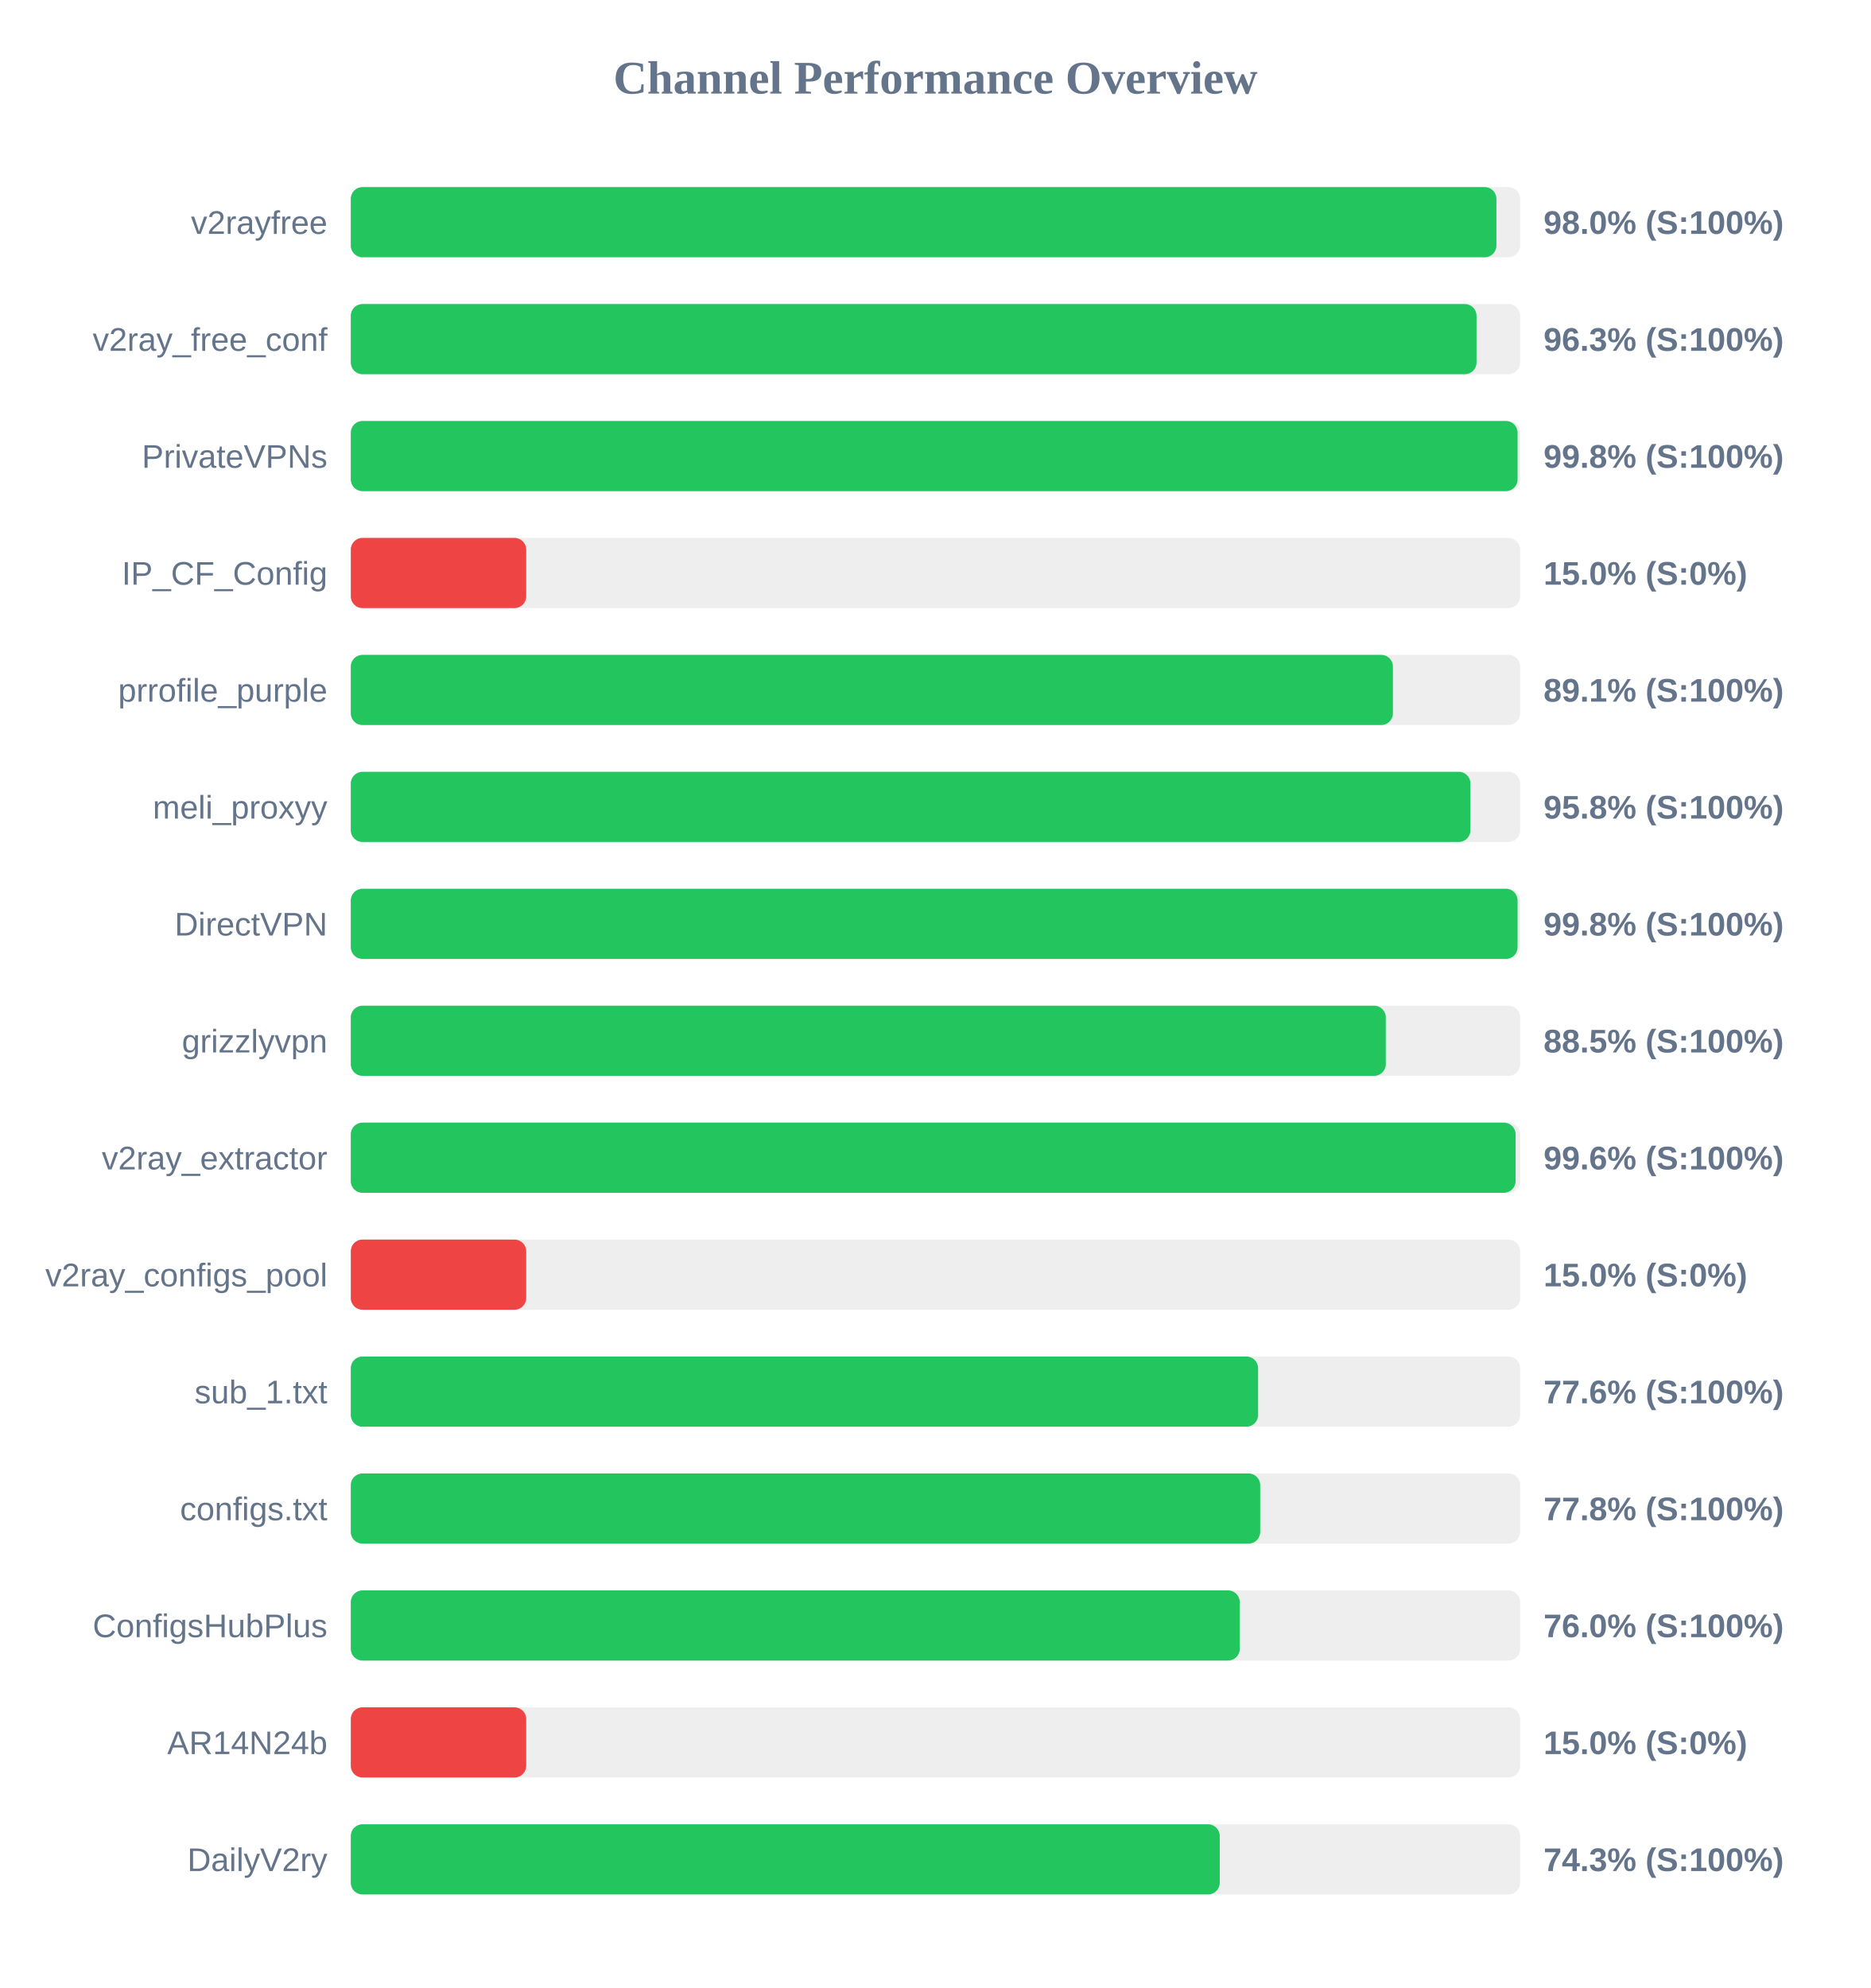
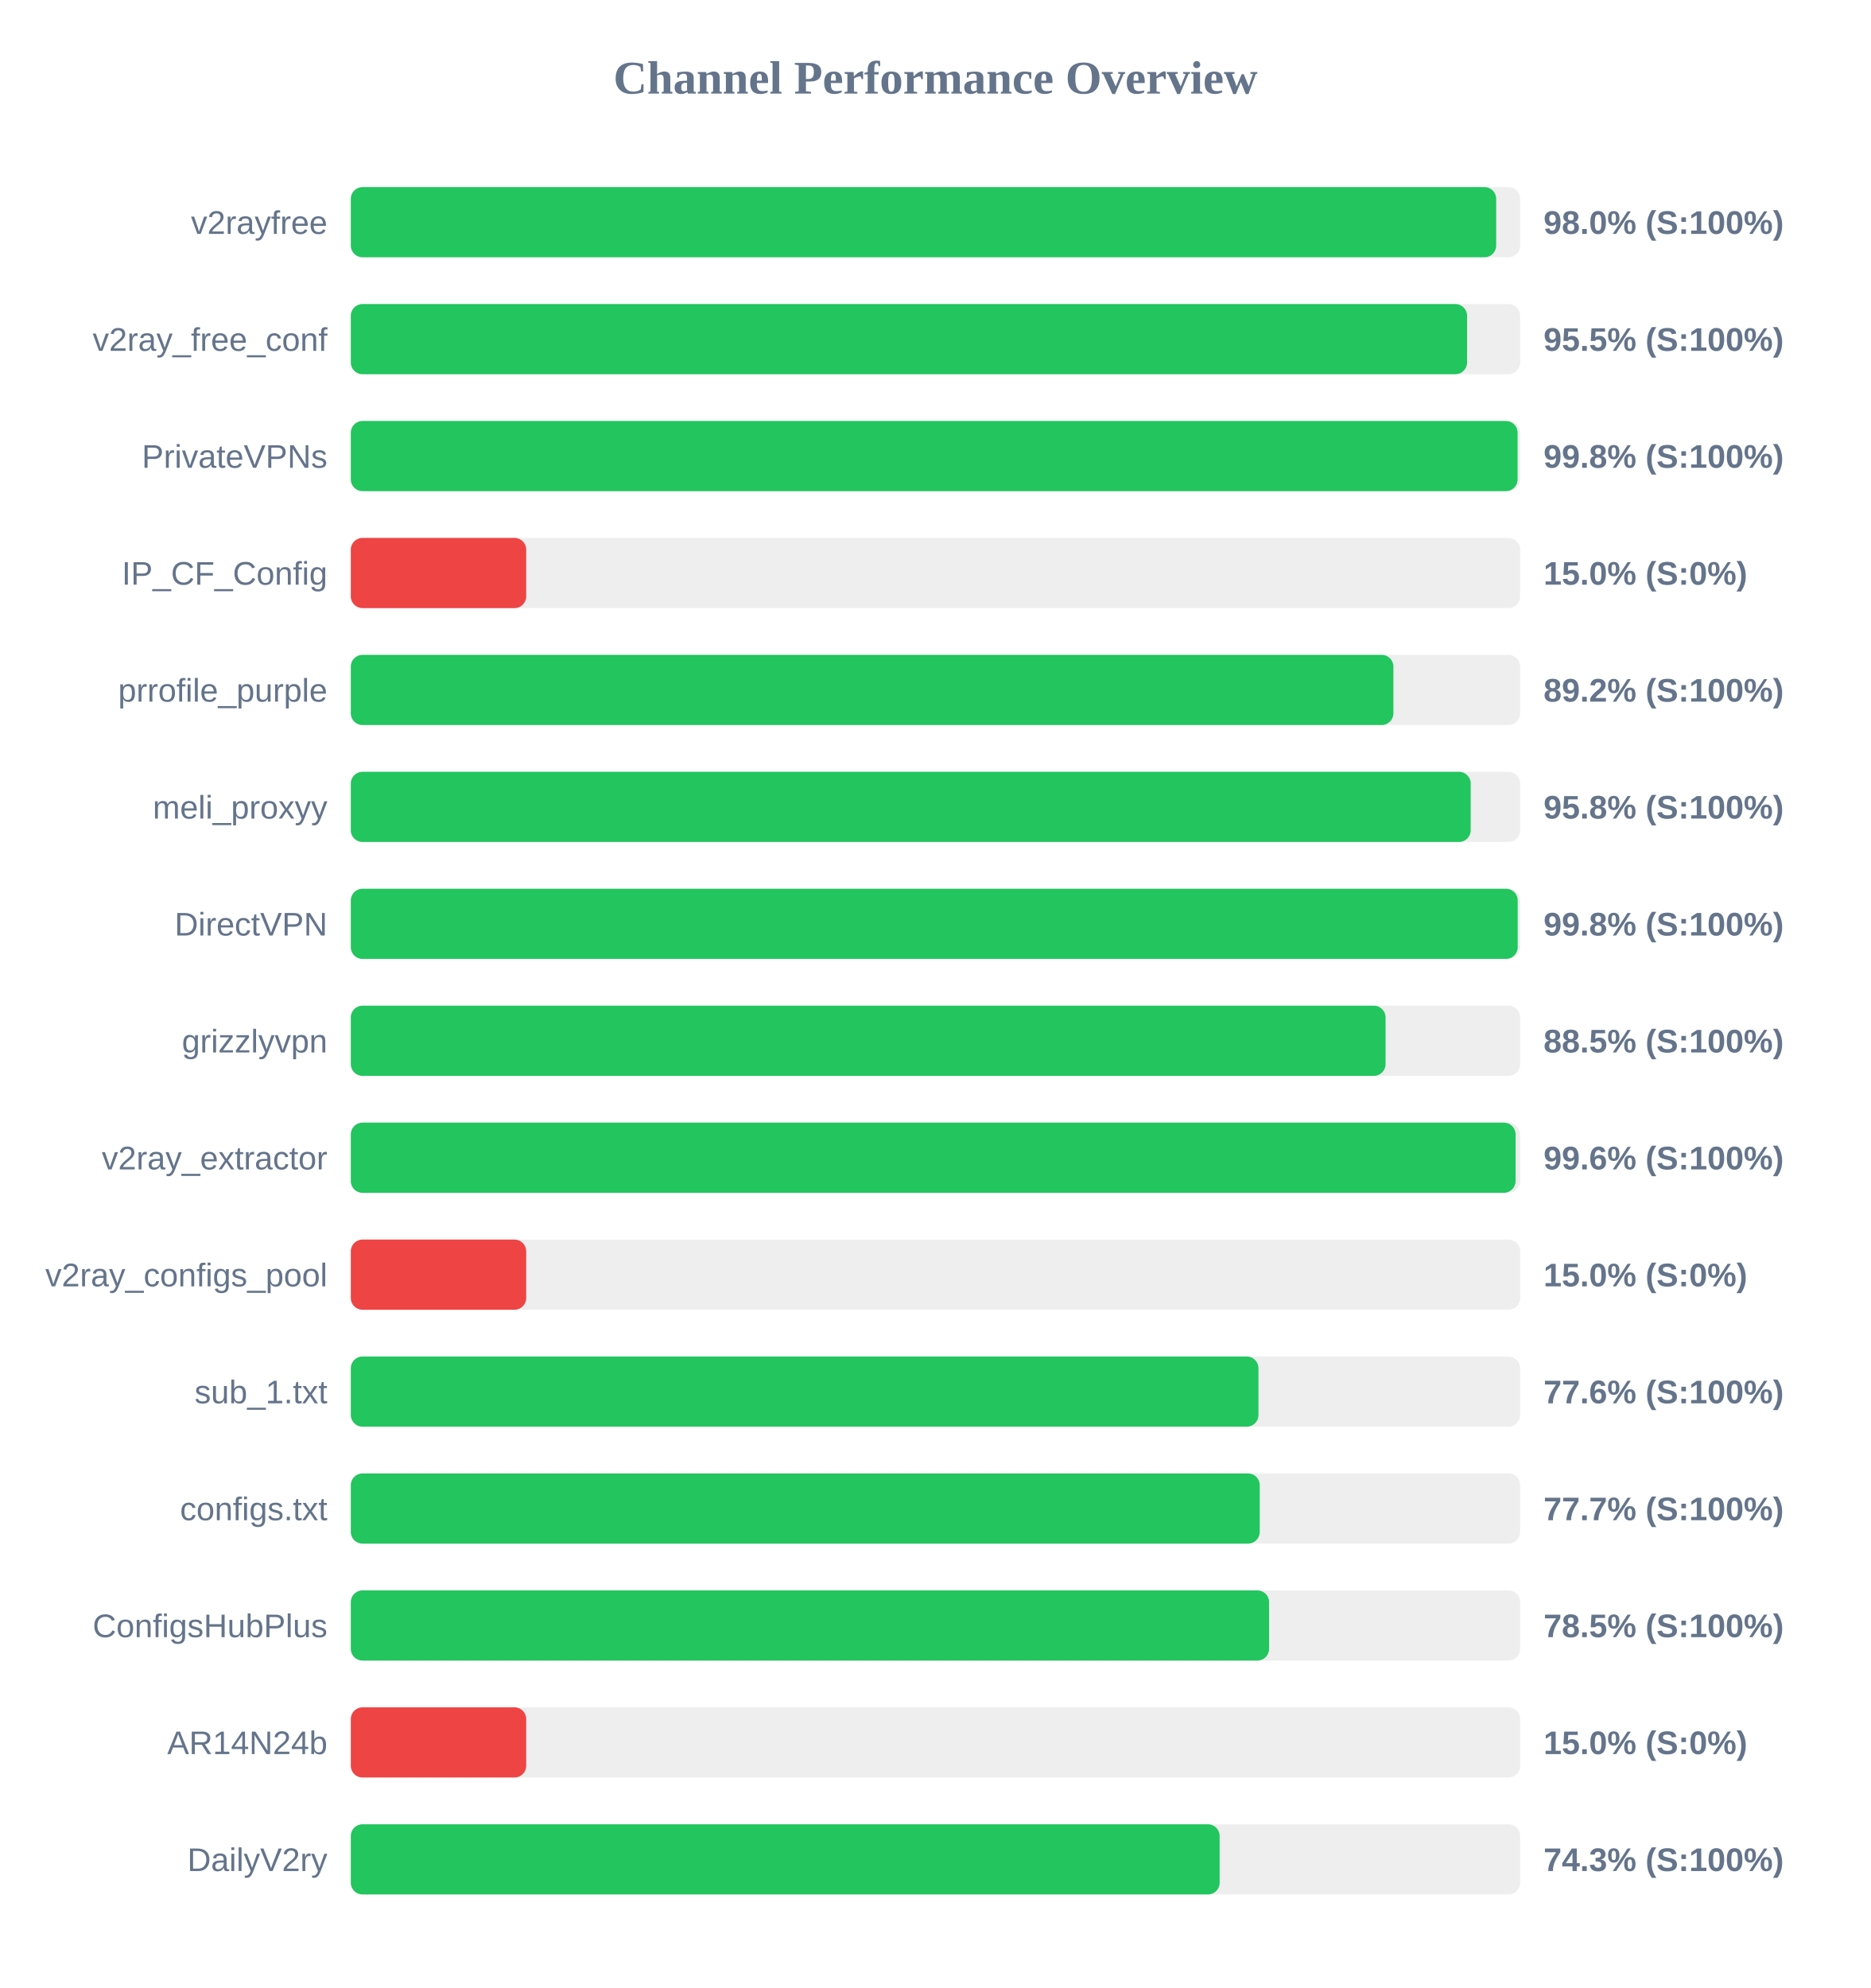
<svg xmlns="http://www.w3.org/2000/svg" width="800" height="850" version="1.1">
  <style>
        .row { font: 14px Arial; fill: #64748b; }
        .score { font: bold 14px Arial; fill: #64748b; }
    </style>
  <text x="400" y="40" text-anchor="middle" font-size="20px" font-weight="bold" fill="#64748b">Channel Performance Overview</text>
  <rect x="150" y="80" width="500" height="30" fill="#eee" rx="5" />
-   <rect x="150" y="80" width="489.85" height="30" fill="#22c55e" rx="5" />
+   <rect x="150" y="80" width="489.75" height="30" fill="#22c55e" rx="5" />
  <text x="140" y="100" text-anchor="end" class="row">v2rayfree</text>
  <text x="660" y="100" text-anchor="start" class="score">98.0% (S:100%)</text>
  <rect x="150" y="130" width="500" height="30" fill="#eee" rx="5" />
-   <rect x="150" y="130" width="481.35" height="30" fill="#22c55e" rx="5" />
+   <rect x="150" y="130" width="477.3" height="30" fill="#22c55e" rx="5" />
  <text x="140" y="150" text-anchor="end" class="row">v2ray_free_conf</text>
-   <text x="660" y="150" text-anchor="start" class="score">96.3% (S:100%)</text>
+   <text x="660" y="150" text-anchor="start" class="score">95.5% (S:100%)</text>
  <rect x="150" y="180" width="500" height="30" fill="#eee" rx="5" />
  <rect x="150" y="180" width="498.9" height="30" fill="#22c55e" rx="5" />
  <text x="140" y="200" text-anchor="end" class="row">PrivateVPNs</text>
  <text x="660" y="200" text-anchor="start" class="score">99.8% (S:100%)</text>
  <rect x="150" y="230" width="500" height="30" fill="#eee" rx="5" />
  <rect x="150" y="230" width="75.0" height="30" fill="#ef4444" rx="5" />
  <text x="140" y="250" text-anchor="end" class="row">IP_CF_Config</text>
  <text x="660" y="250" text-anchor="start" class="score">15.0% (S:0%)</text>
  <rect x="150" y="280" width="500" height="30" fill="#eee" rx="5" />
-   <rect x="150" y="280" width="445.6" height="30" fill="#22c55e" rx="5" />
+   <rect x="150" y="280" width="445.8" height="30" fill="#22c55e" rx="5" />
  <text x="140" y="300" text-anchor="end" class="row">prrofile_purple</text>
-   <text x="660" y="300" text-anchor="start" class="score">89.1% (S:100%)</text>
+   <text x="660" y="300" text-anchor="start" class="score">89.2% (S:100%)</text>
  <rect x="150" y="330" width="500" height="30" fill="#eee" rx="5" />
-   <rect x="150" y="330" width="478.75" height="30" fill="#22c55e" rx="5" />
+   <rect x="150" y="330" width="478.85" height="30" fill="#22c55e" rx="5" />
  <text x="140" y="350" text-anchor="end" class="row">meli_proxyy</text>
  <text x="660" y="350" text-anchor="start" class="score">95.8% (S:100%)</text>
  <rect x="150" y="380" width="500" height="30" fill="#eee" rx="5" />
-   <rect x="150" y="380" width="498.9" height="30" fill="#22c55e" rx="5" />
+   <rect x="150" y="380" width="498.95" height="30" fill="#22c55e" rx="5" />
  <text x="140" y="400" text-anchor="end" class="row">DirectVPN</text>
  <text x="660" y="400" text-anchor="start" class="score">99.8% (S:100%)</text>
  <rect x="150" y="430" width="500" height="30" fill="#eee" rx="5" />
-   <rect x="150" y="430" width="442.55" height="30" fill="#22c55e" rx="5" />
+   <rect x="150" y="430" width="442.45" height="30" fill="#22c55e" rx="5" />
  <text x="140" y="450" text-anchor="end" class="row">grizzlyvpn</text>
  <text x="660" y="450" text-anchor="start" class="score">88.5% (S:100%)</text>
  <rect x="150" y="480" width="500" height="30" fill="#eee" rx="5" />
  <rect x="150" y="480" width="498.05" height="30" fill="#22c55e" rx="5" />
  <text x="140" y="500" text-anchor="end" class="row">v2ray_extractor</text>
  <text x="660" y="500" text-anchor="start" class="score">99.6% (S:100%)</text>
  <rect x="150" y="530" width="500" height="30" fill="#eee" rx="5" />
  <rect x="150" y="530" width="75.0" height="30" fill="#ef4444" rx="5" />
  <text x="140" y="550" text-anchor="end" class="row">v2ray_configs_pool</text>
  <text x="660" y="550" text-anchor="start" class="score">15.0% (S:0%)</text>
  <rect x="150" y="580" width="500" height="30" fill="#eee" rx="5" />
-   <rect x="150" y="580" width="387.95" height="30" fill="#22c55e" rx="5" />
+   <rect x="150" y="580" width="388.1" height="30" fill="#22c55e" rx="5" />
  <text x="140" y="600" text-anchor="end" class="row">sub_1.txt</text>
  <text x="660" y="600" text-anchor="start" class="score">77.6% (S:100%)</text>
  <rect x="150" y="630" width="500" height="30" fill="#eee" rx="5" />
-   <rect x="150" y="630" width="388.85" height="30" fill="#22c55e" rx="5" />
+   <rect x="150" y="630" width="388.65" height="30" fill="#22c55e" rx="5" />
  <text x="140" y="650" text-anchor="end" class="row">configs.txt</text>
-   <text x="660" y="650" text-anchor="start" class="score">77.8% (S:100%)</text>
+   <text x="660" y="650" text-anchor="start" class="score">77.7% (S:100%)</text>
  <rect x="150" y="680" width="500" height="30" fill="#eee" rx="5" />
-   <rect x="150" y="680" width="380.1" height="30" fill="#22c55e" rx="5" />
+   <rect x="150" y="680" width="392.65" height="30" fill="#22c55e" rx="5" />
  <text x="140" y="700" text-anchor="end" class="row">ConfigsHubPlus</text>
-   <text x="660" y="700" text-anchor="start" class="score">76.0% (S:100%)</text>
+   <text x="660" y="700" text-anchor="start" class="score">78.5% (S:100%)</text>
  <rect x="150" y="730" width="500" height="30" fill="#eee" rx="5" />
  <rect x="150" y="730" width="75.0" height="30" fill="#ef4444" rx="5" />
  <text x="140" y="750" text-anchor="end" class="row">AR14N24b</text>
  <text x="660" y="750" text-anchor="start" class="score">15.0% (S:0%)</text>
  <rect x="150" y="780" width="500" height="30" fill="#eee" rx="5" />
-   <rect x="150" y="780" width="371.55" height="30" fill="#22c55e" rx="5" />
+   <rect x="150" y="780" width="371.5" height="30" fill="#22c55e" rx="5" />
  <text x="140" y="800" text-anchor="end" class="row">DailyV2ry</text>
  <text x="660" y="800" text-anchor="start" class="score">74.3% (S:100%)</text>
</svg>
